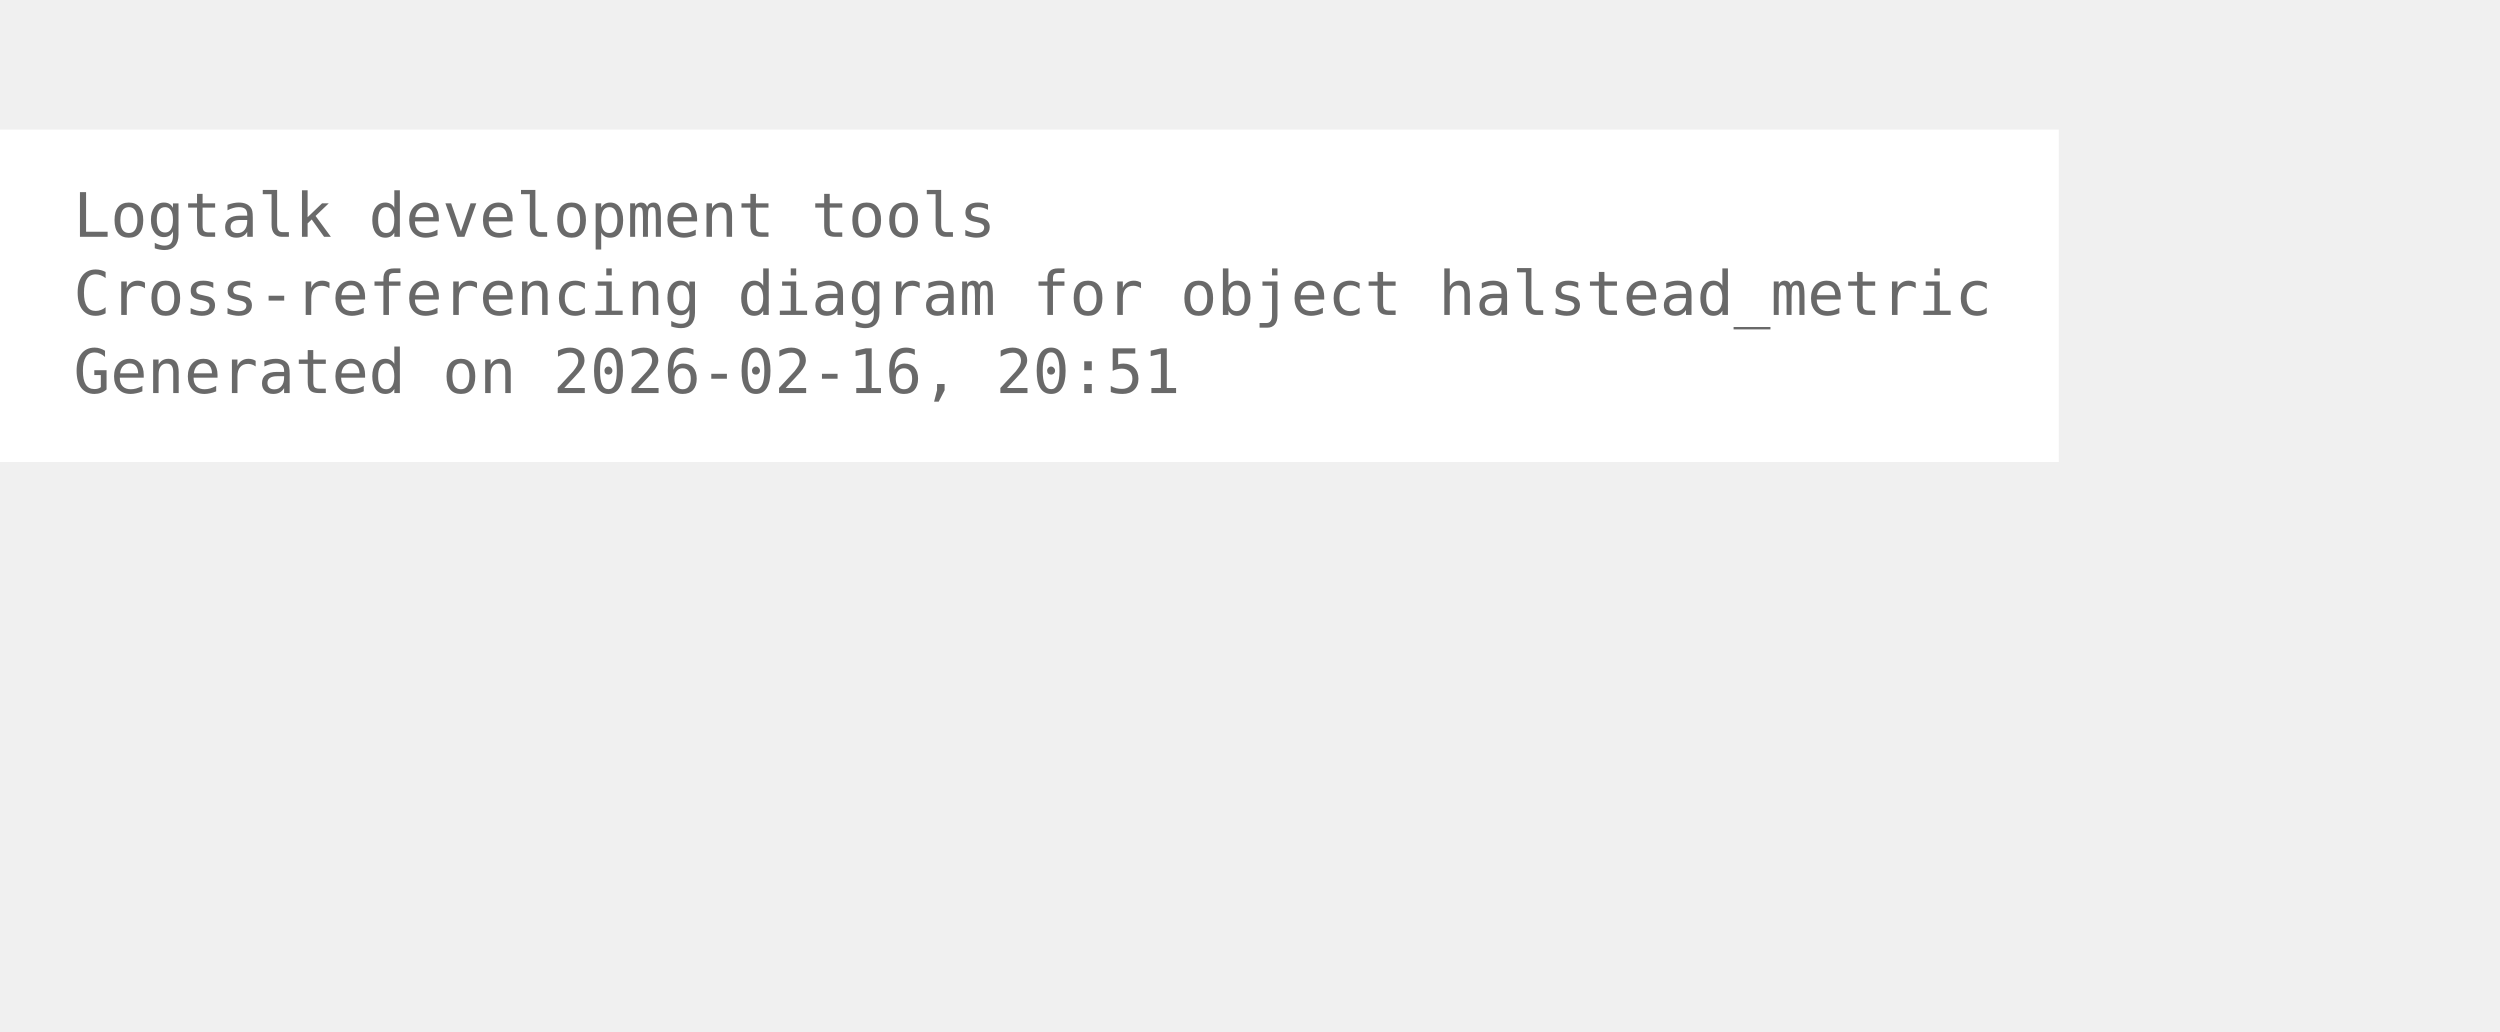
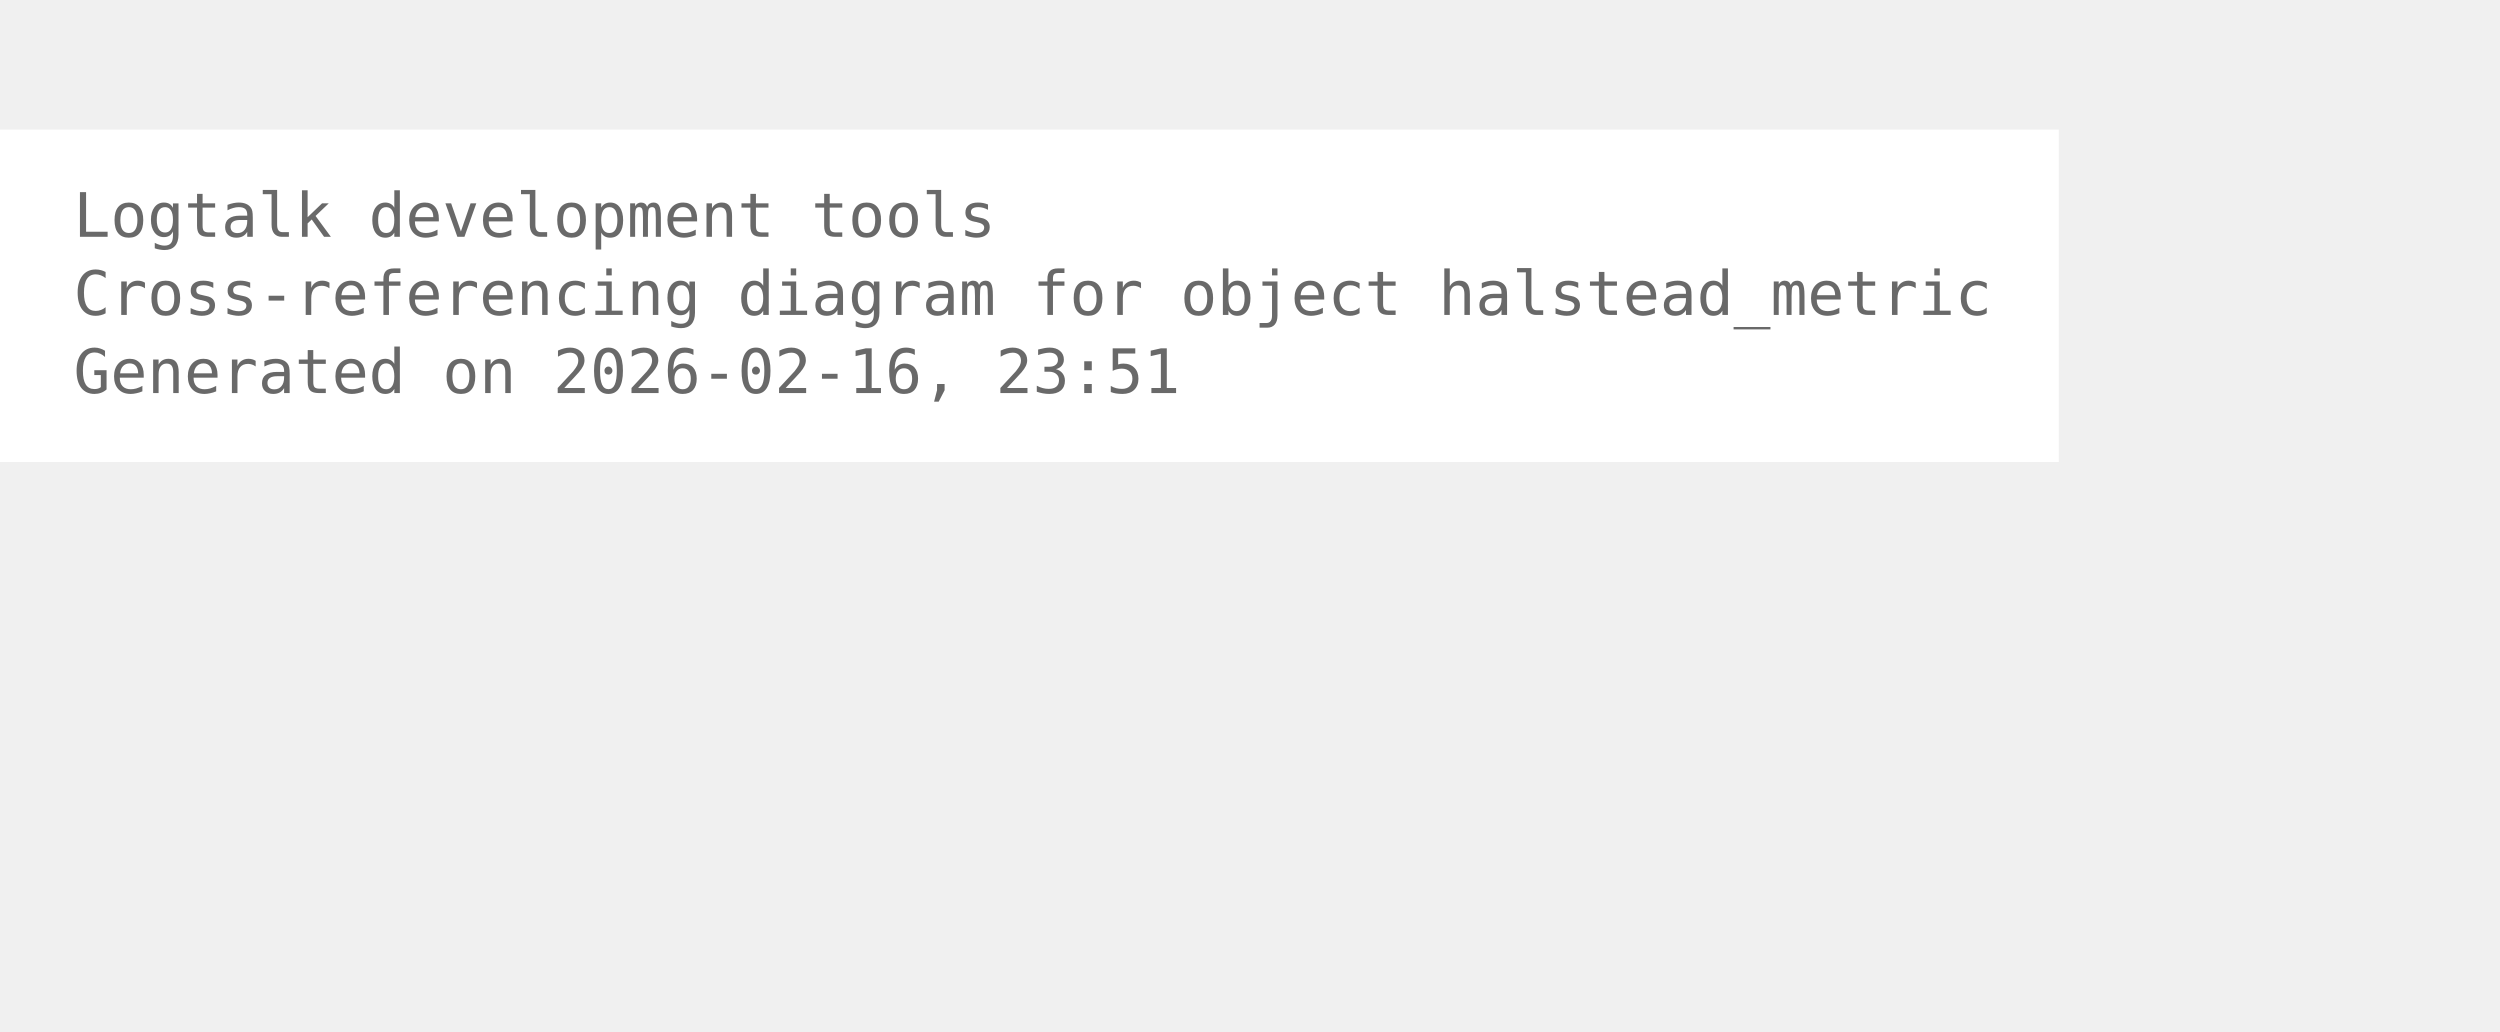
<svg xmlns="http://www.w3.org/2000/svg" width="480pt" height="198pt" viewBox="72.00 72.00 408.00 126.00">
  <g id="graph0" class="graph" transform="scale(1 1) rotate(0) translate(76 122.25)">
    <polygon fill="white" stroke="none" points="-4,4 -4,-50.25 332,-50.25 332,4 -4,4" />
    <text xml:space="preserve" text-anchor="start" x="8" y="-32.75" font-family="Monospace" font-size="10.00" fill="dimgray">Logtalk development tools</text>
    <text xml:space="preserve" text-anchor="start" x="8" y="-20" font-family="Monospace" font-size="10.00" fill="dimgray">Cross-referencing diagram for object halstead_metric</text>
-     <text xml:space="preserve" text-anchor="start" x="8" y="-7.25" font-family="Monospace" font-size="10.00" fill="dimgray">Generated on 2026-02-16, 20:51</text>
+     <text xml:space="preserve" text-anchor="start" x="8" y="-7.25" font-family="Monospace" font-size="10.00" fill="dimgray">Generated on 2026-02-16, 23:51</text>
  </g>
</svg>
